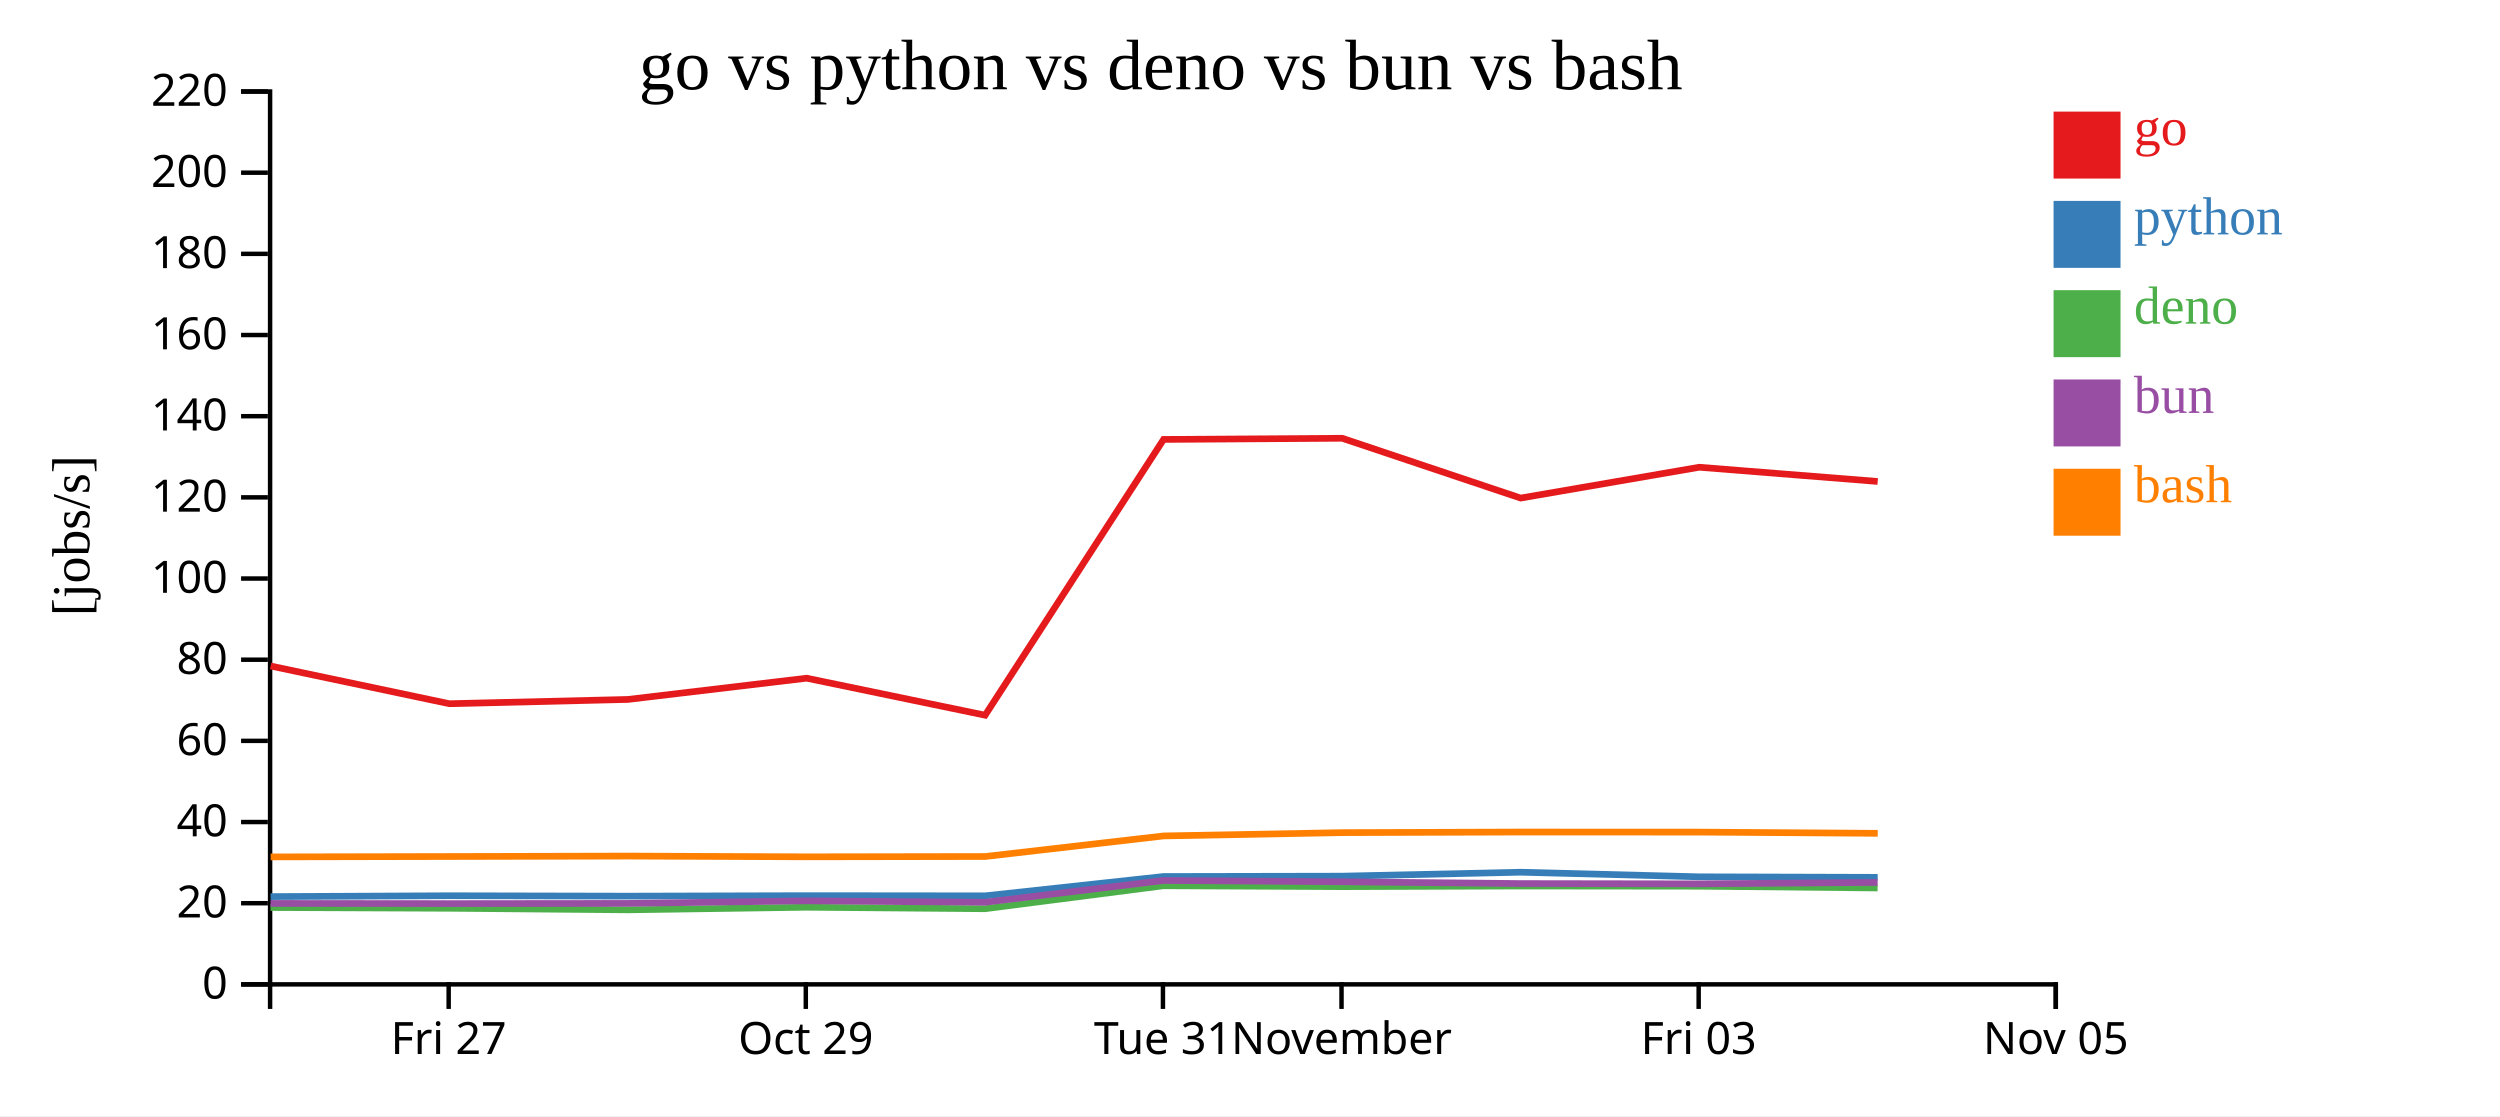
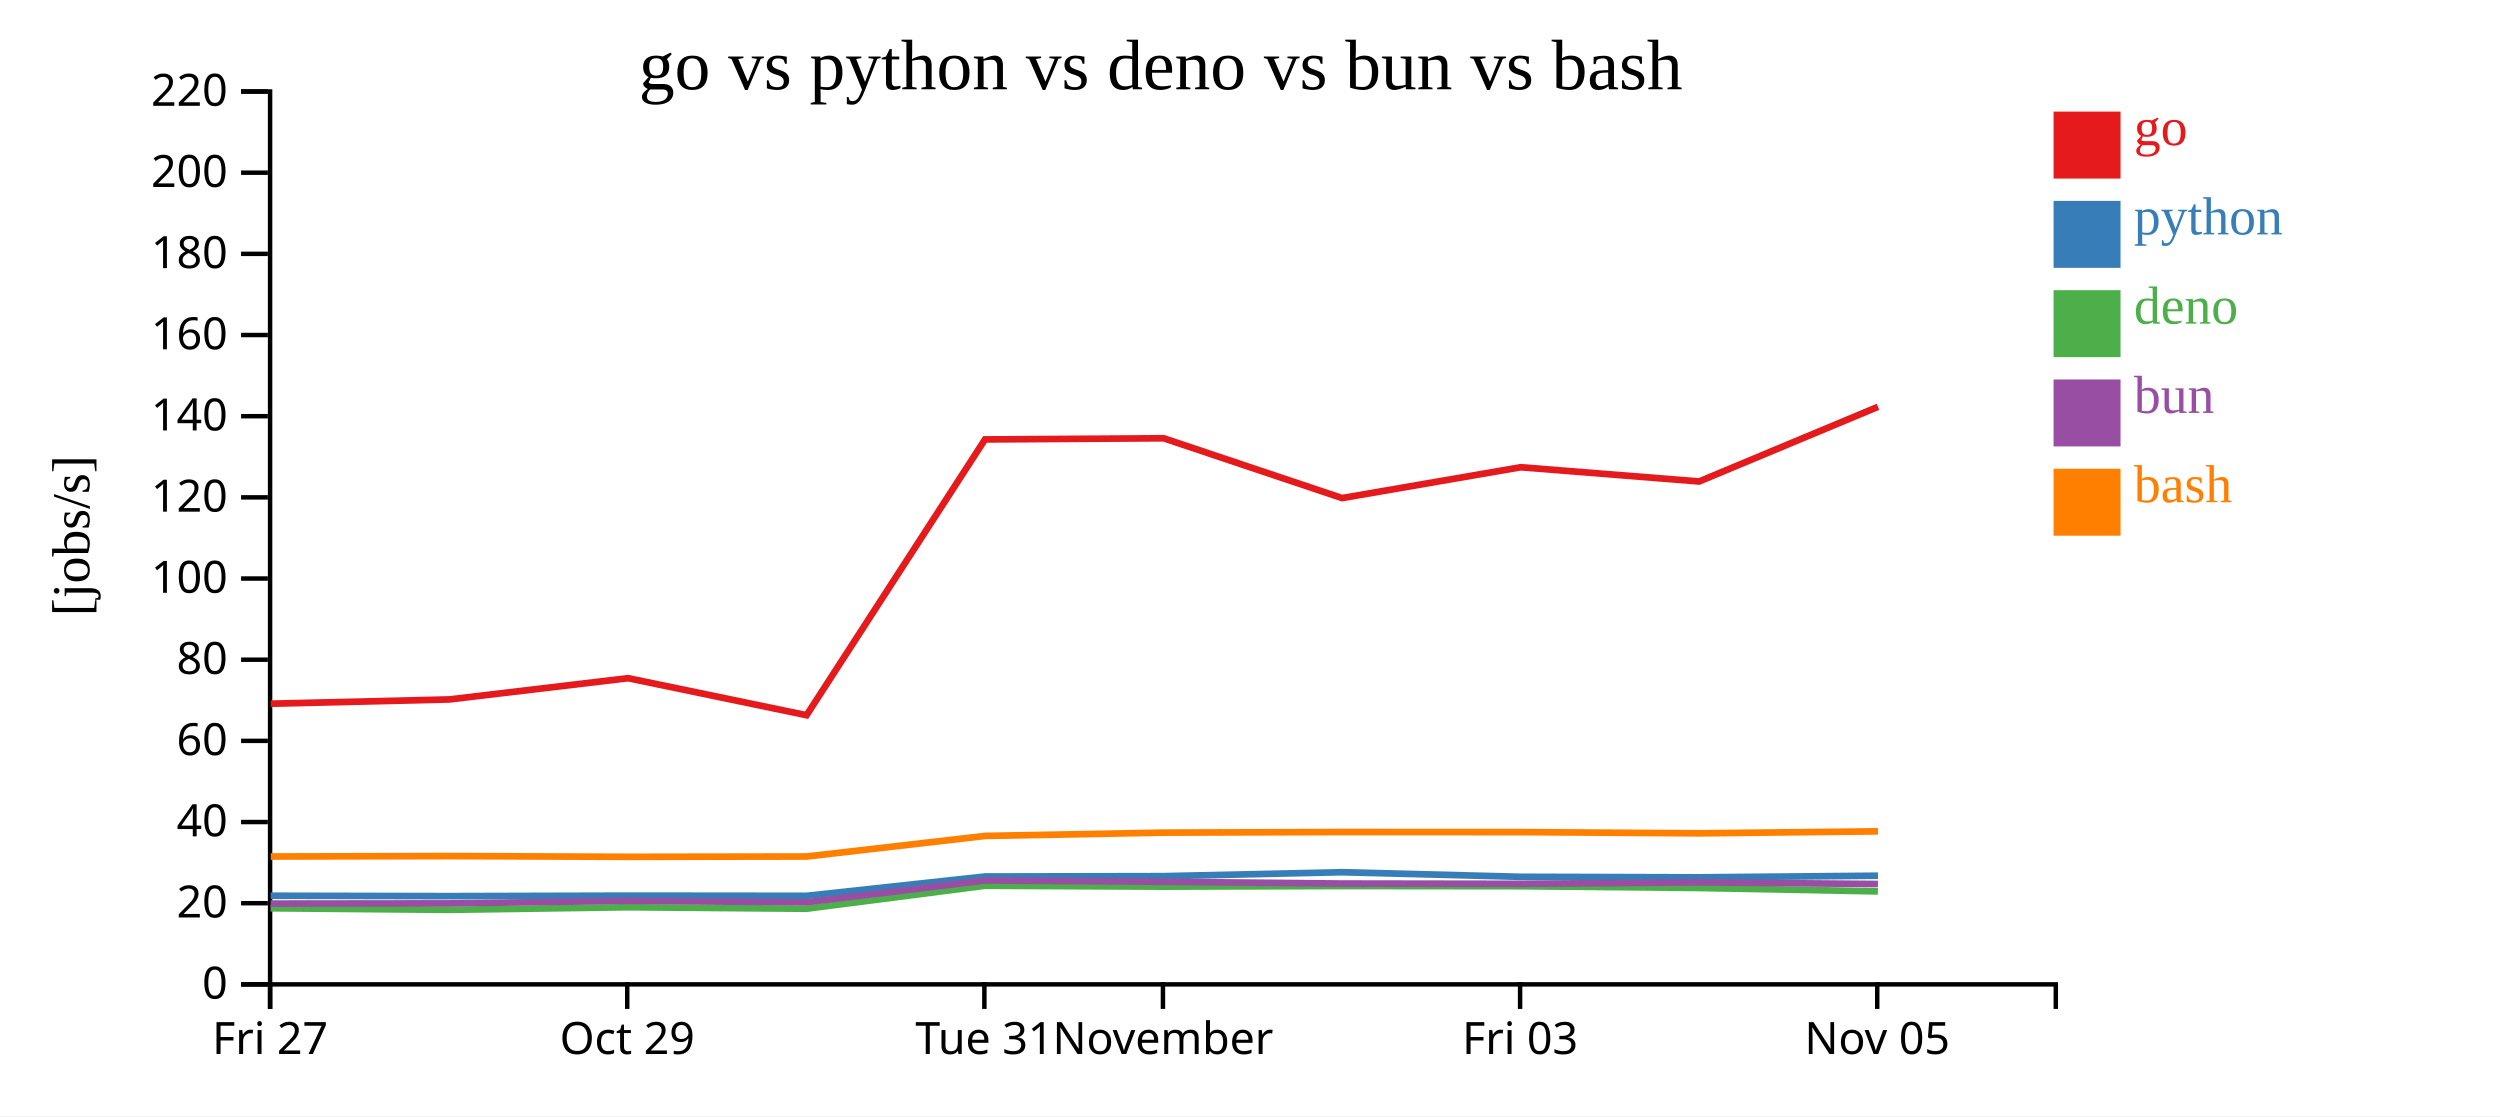
<svg xmlns="http://www.w3.org/2000/svg" width="560" height="250">
  <rect width="100%" height="100%" fill="white" />
  <g transform="translate(60,20)">
    <g transform="translate(0,200)" fill="none" font-size="10" font-family="sans-serif" text-anchor="middle">
      <path class="domain" stroke="currentColor" d="M0.5,6V0.5H400.5V6" />
-       <g class="tick" opacity="1" transform="translate(40.5,0)">
+       <g class="tick" opacity="1" transform="translate(0.5,0)">
        <line stroke="currentColor" y2="6" />
        <text fill="currentColor" y="9" dy="0.71em">Fri 27</text>
      </g>
-       <g class="tick" opacity="1" transform="translate(120.5,0)">
+       <g class="tick" opacity="1" transform="translate(80.5,0)">
        <line stroke="currentColor" y2="6" />
        <text fill="currentColor" y="9" dy="0.71em">Oct 29</text>
      </g>
-       <g class="tick" opacity="1" transform="translate(200.5,0)">
+       <g class="tick" opacity="1" transform="translate(160.5,0)">
        <line stroke="currentColor" y2="6" />
        <text fill="currentColor" y="9" dy="0.71em">Tue 31</text>
      </g>
-       <g class="tick" opacity="1" transform="translate(240.5,0)">
+       <g class="tick" opacity="1" transform="translate(200.5,0)">
        <line stroke="currentColor" y2="6" />
        <text fill="currentColor" y="9" dy="0.71em">November</text>
      </g>
-       <g class="tick" opacity="1" transform="translate(320.5,0)">
+       <g class="tick" opacity="1" transform="translate(280.5,0)">
        <line stroke="currentColor" y2="6" />
        <text fill="currentColor" y="9" dy="0.71em">Fri 03</text>
      </g>
-       <g class="tick" opacity="1" transform="translate(400.5,0)">
+       <g class="tick" opacity="1" transform="translate(360.5,0)">
        <line stroke="currentColor" y2="6" />
        <text fill="currentColor" y="9" dy="0.71em">Nov 05</text>
      </g>
    </g>
    <g fill="none" font-size="10" font-family="sans-serif" text-anchor="end">
      <path class="domain" stroke="currentColor" d="M-6,200.5H0.5V0.5H-6" />
      <g class="tick" opacity="1" transform="translate(0,200.5)">
        <line stroke="currentColor" x2="-6" />
        <text fill="currentColor" x="-9" dy="0.32em">0</text>
      </g>
      <g class="tick" opacity="1" transform="translate(0,182.3182)">
        <line stroke="currentColor" x2="-6" />
        <text fill="currentColor" x="-9" dy="0.32em">20</text>
      </g>
      <g class="tick" opacity="1" transform="translate(0,164.1364)">
        <line stroke="currentColor" x2="-6" />
        <text fill="currentColor" x="-9" dy="0.32em">40</text>
      </g>
      <g class="tick" opacity="1" transform="translate(0,145.9545)">
        <line stroke="currentColor" x2="-6" />
        <text fill="currentColor" x="-9" dy="0.32em">60</text>
      </g>
      <g class="tick" opacity="1" transform="translate(0,127.7727)">
        <line stroke="currentColor" x2="-6" />
        <text fill="currentColor" x="-9" dy="0.32em">80</text>
      </g>
      <g class="tick" opacity="1" transform="translate(0,109.5909)">
        <line stroke="currentColor" x2="-6" />
        <text fill="currentColor" x="-9" dy="0.32em">100</text>
      </g>
      <g class="tick" opacity="1" transform="translate(0,91.40909)">
        <line stroke="currentColor" x2="-6" />
        <text fill="currentColor" x="-9" dy="0.32em">120</text>
      </g>
      <g class="tick" opacity="1" transform="translate(0,73.22727)">
        <line stroke="currentColor" x2="-6" />
        <text fill="currentColor" x="-9" dy="0.32em">140</text>
      </g>
      <g class="tick" opacity="1" transform="translate(0,55.04545)">
        <line stroke="currentColor" x2="-6" />
        <text fill="currentColor" x="-9" dy="0.32em">160</text>
      </g>
      <g class="tick" opacity="1" transform="translate(0,36.86364)">
        <line stroke="currentColor" x2="-6" />
        <text fill="currentColor" x="-9" dy="0.32em">180</text>
      </g>
      <g class="tick" opacity="1" transform="translate(0,18.68182)">
        <line stroke="currentColor" x2="-6" />
        <text fill="currentColor" x="-9" dy="0.32em">200</text>
      </g>
      <g class="tick" opacity="1" transform="translate(0,0.5)">
        <line stroke="currentColor" x2="-6" />
        <text fill="currentColor" x="-9" dy="0.32em">220</text>
      </g>
    </g>
    <text text-anchor="middle" style="font-size: 12px" transform="rotate(-90)" y="-40" x="-100">[jobs/s]</text>
    <text text-anchor="middle" style="font-size: 16px" y="0" x="200">go vs python vs deno vs bun vs bash</text>
-     <path class="line" fill="none" stroke="#e41a1c" stroke-width="1.5" d="M0.61,129.187L40.638,137.631L80.634,136.675L120.686,131.914L160.67,140.207L200.643,78.431L240.654,78.171L280.614,91.568L320.619,84.662L360.604,87.85" />
-     <path class="line" fill="none" stroke="#377eb8" stroke-width="1.5" d="M0.606,180.838L40.634,180.645L80.63,180.736L120.683,180.625L160.666,180.666L200.641,176.337L240.652,176.259L280.611,175.377L320.616,176.404L360.601,176.523" />
-     <path class="line" fill="none" stroke="#4daf4a" stroke-width="1.5" d="M0.582,183.286L40.61,183.452L80.606,183.804L120.659,183.225L160.642,183.558L200.622,178.409L240.632,178.609L280.592,178.47L320.597,178.515L360.582,178.908" />
-     <path class="line" fill="none" stroke="#984ea3" stroke-width="1.5" d="M0.594,182.366L40.623,182.407L80.618,182.361L120.671,181.79L160.654,182.114L200.632,177.232L240.642,177.521L280.602,177.915L320.607,177.979L360.592,177.661" />
-     <path class="line" fill="none" stroke="#ff7f00" stroke-width="1.5" d="M0.618,171.945L40.646,171.858L80.642,171.76L120.694,171.928L160.678,171.857L200.65,167.247L240.661,166.509L280.62,166.375L320.625,166.392L360.61,166.663" />
+     <path class="line" fill="none" stroke="#e41a1c" stroke-width="1.5" d="M0.638,137.631L40.634,136.675L80.686,131.914L120.67,140.207L160.643,78.431L200.654,78.171L240.614,91.568L280.619,84.662L320.604,87.85L360.67,71.124" />
+     <path class="line" fill="none" stroke="#377eb8" stroke-width="1.5" d="M0.634,180.645L40.63,180.736L80.683,180.625L120.666,180.666L160.641,176.337L200.652,176.259L240.611,175.377L280.616,176.404L320.601,176.523L360.668,176.158" />
+     <path class="line" fill="none" stroke="#4daf4a" stroke-width="1.5" d="M0.61,183.452L40.606,183.804L80.659,183.225L120.642,183.558L160.622,178.409L200.632,178.609L240.592,178.47L280.597,178.515L320.582,178.908L360.648,179.672" />
+     <path class="line" fill="none" stroke="#984ea3" stroke-width="1.5" d="M0.623,182.407L40.618,182.361L80.671,181.79L120.654,182.114L160.632,177.232L200.642,177.521L240.602,177.915L280.607,177.979L320.592,177.661L360.659,178.02" />
+     <path class="line" fill="none" stroke="#ff7f00" stroke-width="1.5" d="M0.646,171.858L40.642,171.76L80.694,171.928L120.678,171.857L160.65,167.247L200.661,166.509L240.62,166.375L280.625,166.392L320.61,166.663L360.677,166.22" />
    <rect class="dot" x="400" y="5" width="15" height="15" style="fill: #e41a1c;" />
    <rect class="dot" x="400" y="25" width="15" height="15" style="fill: #377eb8;" />
    <rect class="dot" x="400" y="45" width="15" height="15" style="fill: #4daf4a;" />
    <rect class="dot" x="400" y="65" width="15" height="15" style="fill: #984ea3;" />
    <rect class="dot" x="400" y="85" width="15" height="15" style="fill: #ff7f00;" />
    <text class="label" x="418" y="12.5" style="fill: #e41a1c; alignment-baseline: middle;" text-anchor="left">go</text>
    <text class="label" x="418" y="32.5" style="fill: #377eb8; alignment-baseline: middle;" text-anchor="left">python</text>
    <text class="label" x="418" y="52.5" style="fill: #4daf4a; alignment-baseline: middle;" text-anchor="left">deno</text>
    <text class="label" x="418" y="72.5" style="fill: #984ea3; alignment-baseline: middle;" text-anchor="left">bun</text>
    <text class="label" x="418" y="92.5" style="fill: #ff7f00; alignment-baseline: middle;" text-anchor="left">bash</text>
  </g>
</svg>
